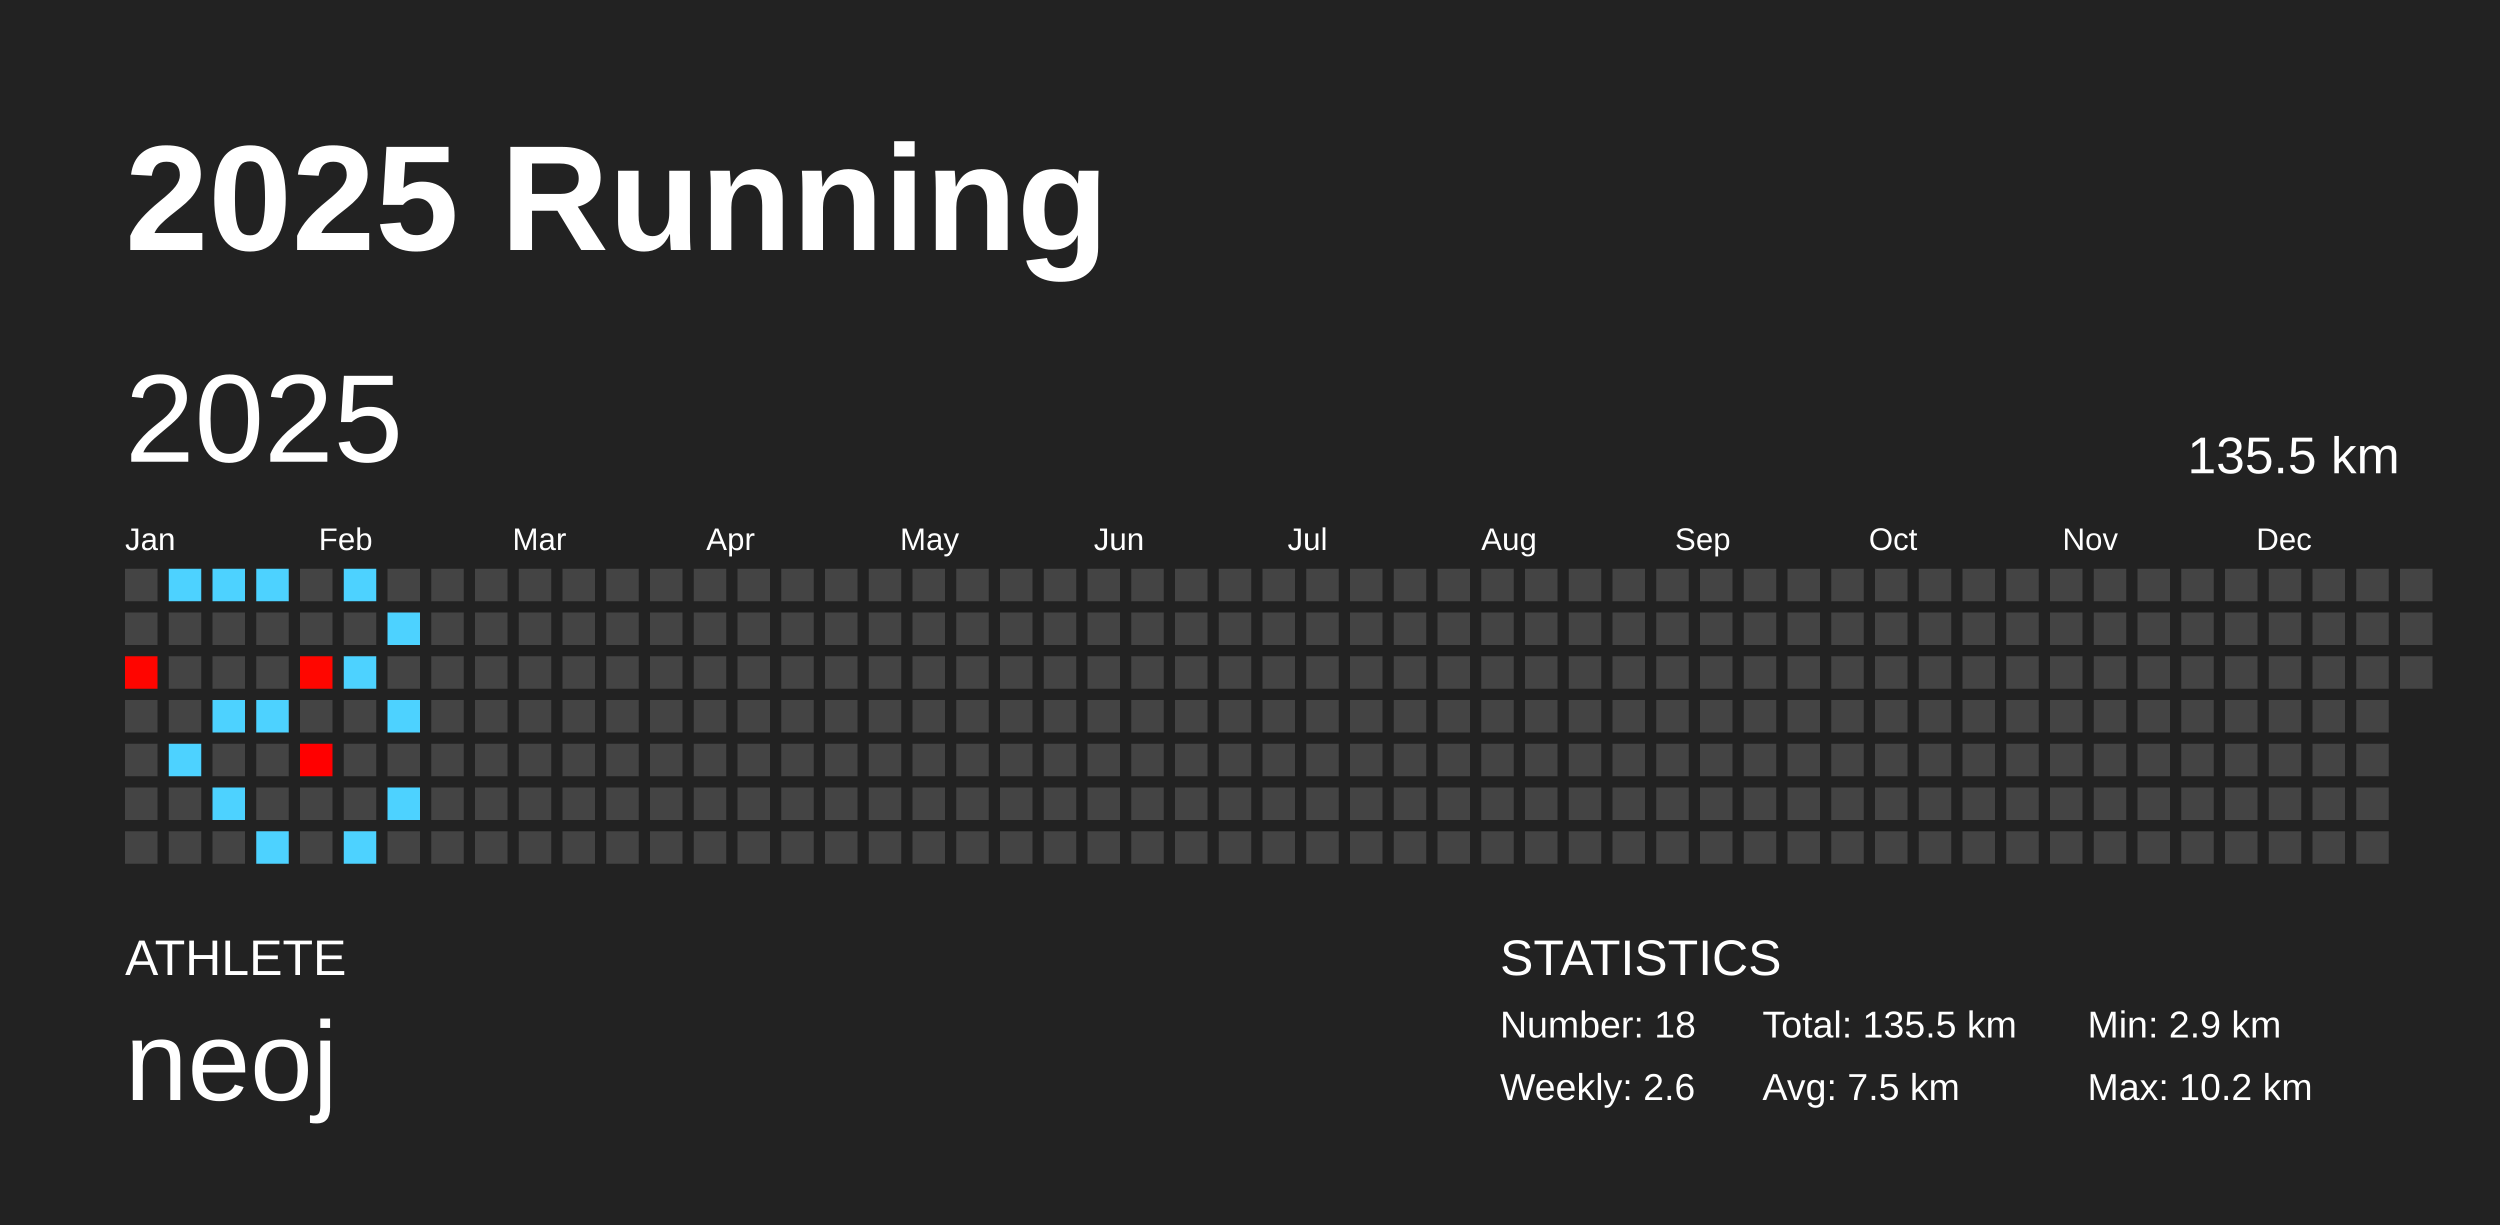
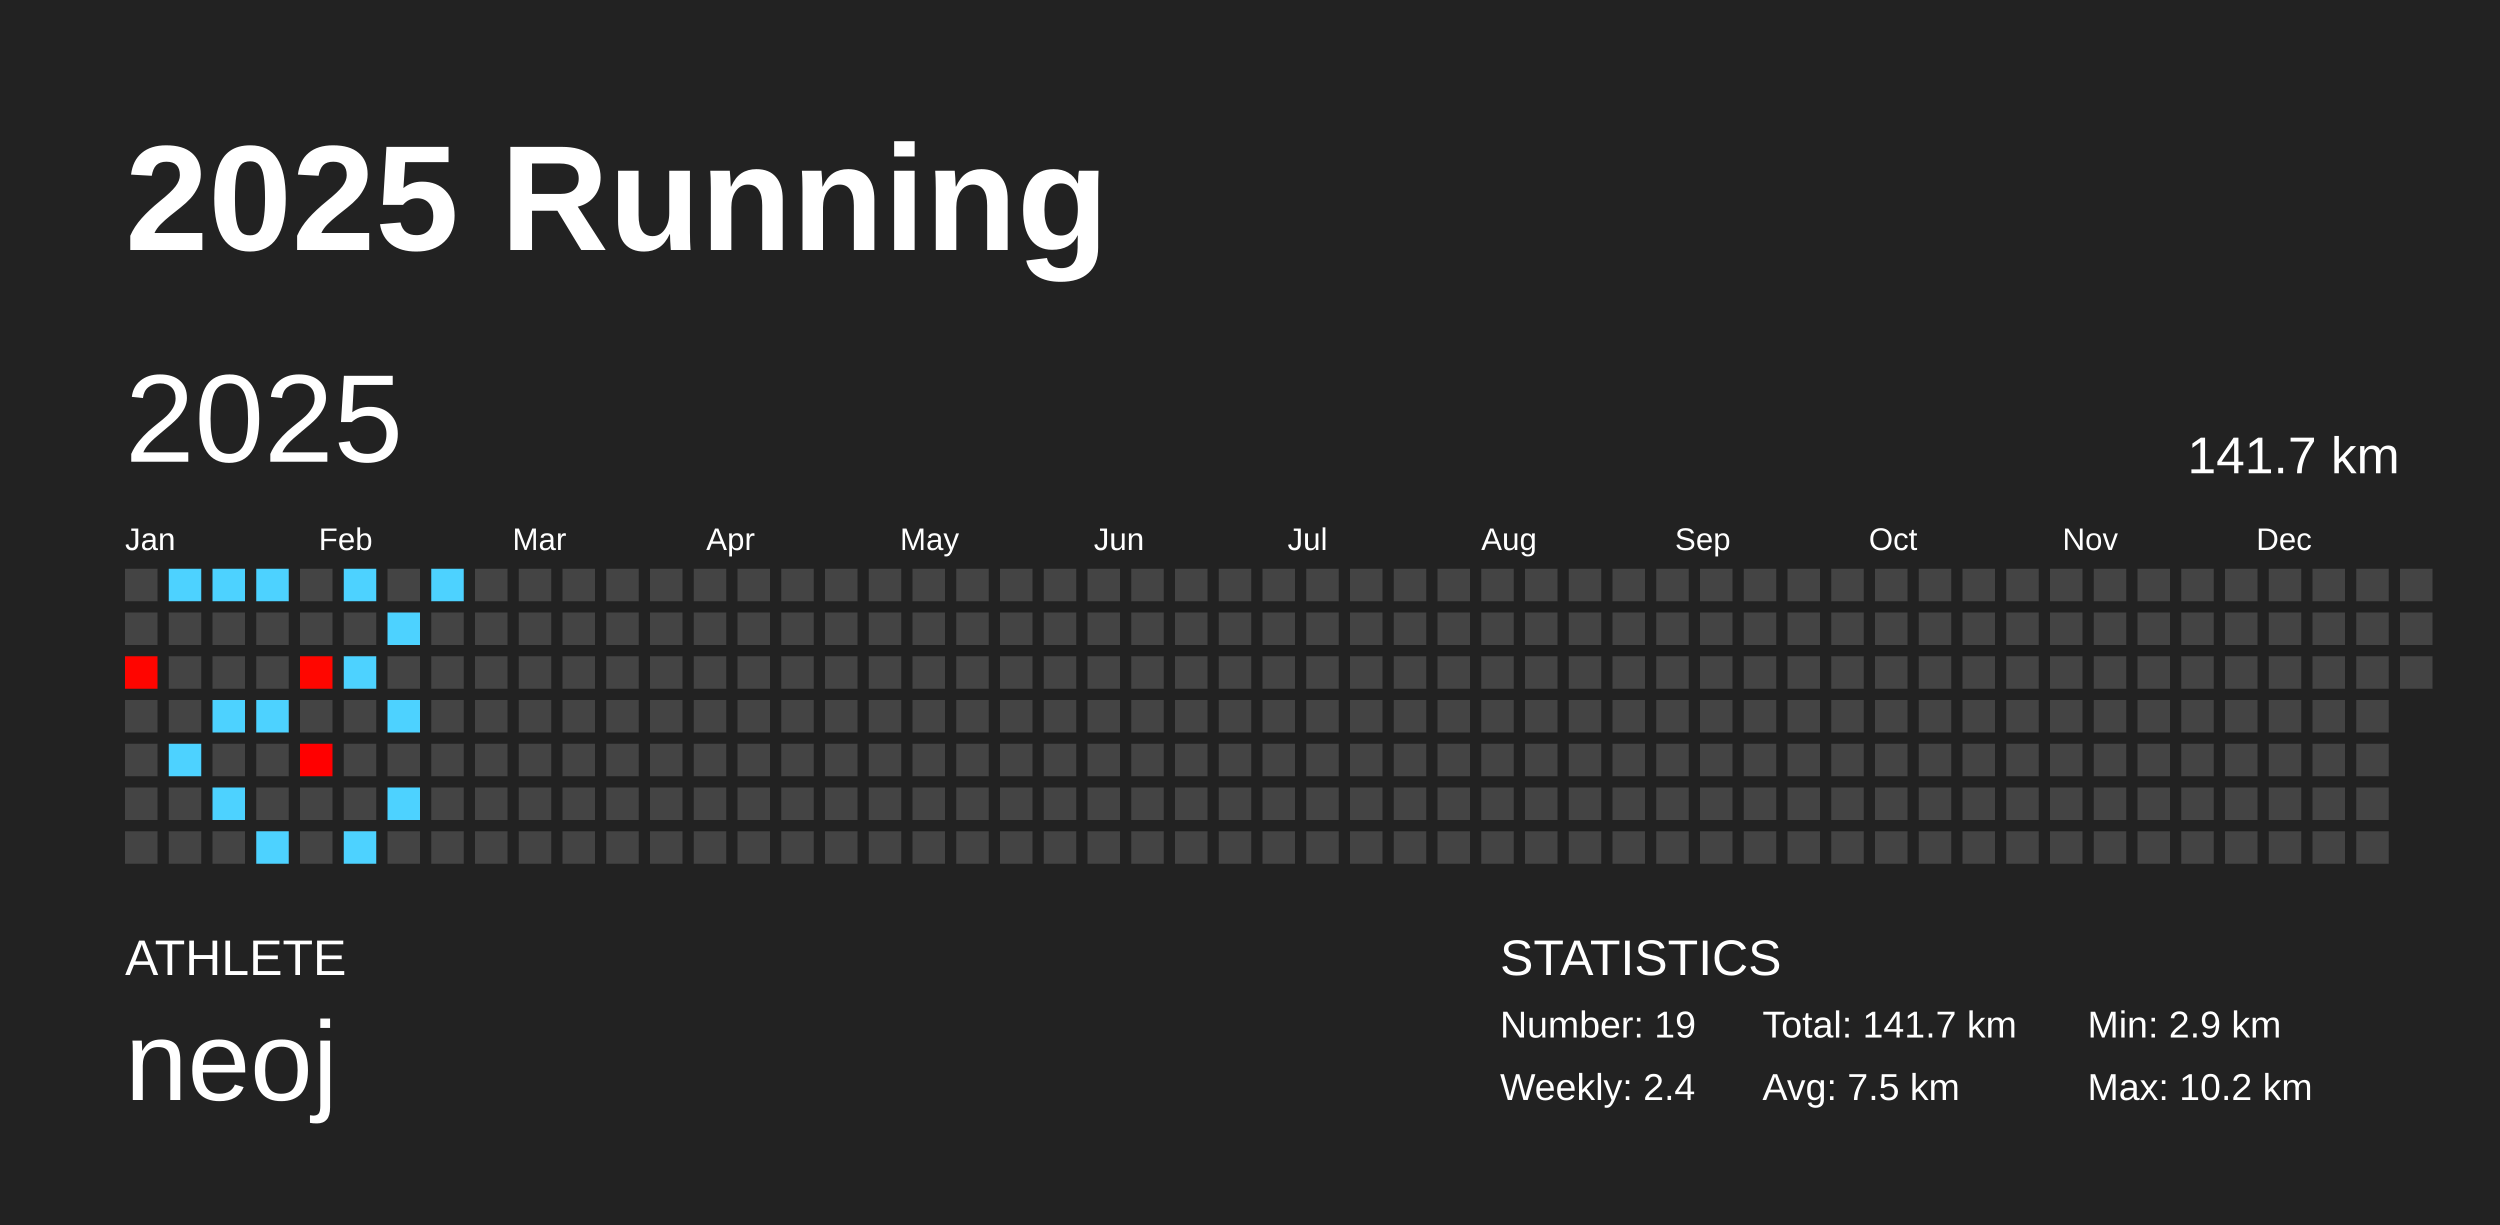
<svg xmlns="http://www.w3.org/2000/svg" baseProfile="full" height="98mm" version="1.1" viewBox="0,0,200,98" width="200mm">
  <defs />
  <rect fill="#222222" height="98" width="200" x="0" y="0" />
  <text fill="#FFFFFF" style="font-size:12px; font-family:Arial; font-weight:bold;" x="10" y="20">2025 Running</text>
  <text fill="#FFFFFF" style="font-size:4px; font-family:Arial" x="10" y="78">ATHLETE</text>
  <text fill="#FFFFFF" style="font-size:9px; font-family:Arial" x="10" y="88">neoj</text>
  <text fill="#FFFFFF" style="font-size:4px; font-family:Arial" x="120" y="78">STATISTICS</text>
-   <text fill="#FFFFFF" style="font-size:3px; font-family:Arial" x="120" y="83">Number: 18</text>
-   <text fill="#FFFFFF" style="font-size:3px; font-family:Arial" x="120" y="88">Weekly: 2.6</text>
-   <text fill="#FFFFFF" style="font-size:3px; font-family:Arial" x="141" y="83">Total: 135.5 km</text>
+   <text fill="#FFFFFF" style="font-size:3px; font-family:Arial" x="120" y="83">Number: 19</text>
+   <text fill="#FFFFFF" style="font-size:3px; font-family:Arial" x="120" y="88">Weekly: 2.4</text>
+   <text fill="#FFFFFF" style="font-size:3px; font-family:Arial" x="141" y="83">Total: 141.7 km</text>
  <text fill="#FFFFFF" style="font-size:3px; font-family:Arial" x="141" y="88">Avg: 7.5 km</text>
  <text fill="#FFFFFF" style="font-size:3px; font-family:Arial" x="167" y="83">Min: 2.9 km</text>
  <text fill="#FFFFFF" style="font-size:3px; font-family:Arial" x="167" y="88">Max: 10.2 km</text>
  <text dominant-baseline="hanging" fill="#FFFFFF" style="font-size:10.0px; font-family:Arial;" x="10" y="30">2025</text>
-   <text dominant-baseline="hanging" fill="#FFFFFF" style="font-size:4.125px; font-family:Arial;" x="175" y="35">135.5 km</text>
+   <text dominant-baseline="hanging" fill="#FFFFFF" style="font-size:4.125px; font-family:Arial;" x="175" y="35">141.7 km</text>
  <text fill="#FFFFFF" style="font-size:2.5px; font-family:Arial" x="10.0" y="44">Jan</text>
  <text fill="#FFFFFF" style="font-size:2.5px; font-family:Arial" x="25.5" y="44">Feb</text>
  <text fill="#FFFFFF" style="font-size:2.5px; font-family:Arial" x="41.0" y="44">Mar</text>
  <text fill="#FFFFFF" style="font-size:2.5px; font-family:Arial" x="56.5" y="44">Apr</text>
  <text fill="#FFFFFF" style="font-size:2.5px; font-family:Arial" x="72.0" y="44">May</text>
  <text fill="#FFFFFF" style="font-size:2.5px; font-family:Arial" x="87.5" y="44">Jun</text>
  <text fill="#FFFFFF" style="font-size:2.5px; font-family:Arial" x="103.0" y="44">Jul</text>
  <text fill="#FFFFFF" style="font-size:2.5px; font-family:Arial" x="118.5" y="44">Aug</text>
  <text fill="#FFFFFF" style="font-size:2.5px; font-family:Arial" x="134.0" y="44">Sep</text>
  <text fill="#FFFFFF" style="font-size:2.5px; font-family:Arial" x="149.5" y="44">Oct</text>
  <text fill="#FFFFFF" style="font-size:2.5px; font-family:Arial" x="165.0" y="44">Nov</text>
  <text fill="#FFFFFF" style="font-size:2.5px; font-family:Arial" x="180.5" y="44">Dec</text>
  <rect fill="#444444" height="2.6" width="2.6" x="10.0" y="45.5" />
  <rect fill="#444444" height="2.6" width="2.6" x="10.0" y="49.0" />
  <rect fill="#ff0500" height="2.6" width="2.6" x="10.0" y="52.5" />
  <rect fill="#444444" height="2.6" width="2.6" x="10.0" y="56.0" />
  <rect fill="#444444" height="2.6" width="2.6" x="10.0" y="59.5" />
  <rect fill="#444444" height="2.6" width="2.6" x="10.0" y="63.0" />
  <rect fill="#444444" height="2.6" width="2.6" x="10.0" y="66.5" />
  <rect fill="#4dd2ff" height="2.6" width="2.6" x="13.5" y="45.5" />
  <rect fill="#444444" height="2.6" width="2.6" x="13.5" y="49.0" />
  <rect fill="#444444" height="2.6" width="2.6" x="13.5" y="52.5" />
  <rect fill="#444444" height="2.6" width="2.6" x="13.5" y="56.0" />
  <rect fill="#4dd2ff" height="2.6" width="2.6" x="13.5" y="59.5" />
  <rect fill="#444444" height="2.6" width="2.6" x="13.5" y="63.0" />
  <rect fill="#444444" height="2.6" width="2.6" x="13.5" y="66.5" />
  <rect fill="#4dd2ff" height="2.6" width="2.6" x="17.0" y="45.5" />
  <rect fill="#444444" height="2.6" width="2.6" x="17.0" y="49.0" />
  <rect fill="#444444" height="2.6" width="2.6" x="17.0" y="52.5" />
  <rect fill="#4dd2ff" height="2.6" width="2.6" x="17.0" y="56.0" />
  <rect fill="#444444" height="2.6" width="2.6" x="17.0" y="59.5" />
  <rect fill="#4dd2ff" height="2.6" width="2.6" x="17.0" y="63.0" />
  <rect fill="#444444" height="2.6" width="2.6" x="17.0" y="66.5" />
  <rect fill="#4dd2ff" height="2.6" width="2.6" x="20.5" y="45.5" />
  <rect fill="#444444" height="2.6" width="2.6" x="20.5" y="49.0" />
  <rect fill="#444444" height="2.6" width="2.6" x="20.5" y="52.5" />
  <rect fill="#4dd2ff" height="2.6" width="2.6" x="20.5" y="56.0" />
  <rect fill="#444444" height="2.6" width="2.6" x="20.5" y="59.5" />
  <rect fill="#444444" height="2.6" width="2.6" x="20.5" y="63.0" />
  <rect fill="#4dd2ff" height="2.6" width="2.6" x="20.5" y="66.5" />
  <rect fill="#444444" height="2.6" width="2.6" x="24.0" y="45.5" />
  <rect fill="#444444" height="2.6" width="2.6" x="24.0" y="49.0" />
  <rect fill="#ff0600" height="2.6" width="2.6" x="24.0" y="52.5" />
  <rect fill="#444444" height="2.6" width="2.6" x="24.0" y="56.0" />
  <rect fill="#ff0000" height="2.6" width="2.6" x="24.0" y="59.5" />
  <rect fill="#444444" height="2.6" width="2.6" x="24.0" y="63.0" />
  <rect fill="#444444" height="2.6" width="2.6" x="24.0" y="66.5" />
  <rect fill="#4dd2ff" height="2.6" width="2.6" x="27.5" y="45.5" />
  <rect fill="#444444" height="2.6" width="2.6" x="27.5" y="49.0" />
  <rect fill="#4dd2ff" height="2.6" width="2.6" x="27.5" y="52.5" />
  <rect fill="#444444" height="2.6" width="2.6" x="27.5" y="56.0" />
  <rect fill="#444444" height="2.6" width="2.6" x="27.5" y="59.5" />
  <rect fill="#444444" height="2.6" width="2.6" x="27.5" y="63.0" />
  <rect fill="#4dd2ff" height="2.6" width="2.6" x="27.5" y="66.5" />
  <rect fill="#444444" height="2.6" width="2.6" x="31.0" y="45.5" />
  <rect fill="#4dd2ff" height="2.6" width="2.6" x="31.0" y="49.0" />
  <rect fill="#444444" height="2.6" width="2.6" x="31.0" y="52.5" />
  <rect fill="#4dd2ff" height="2.6" width="2.6" x="31.0" y="56.0" />
  <rect fill="#444444" height="2.6" width="2.6" x="31.0" y="59.5" />
  <rect fill="#4dd2ff" height="2.6" width="2.6" x="31.0" y="63.0" />
  <rect fill="#444444" height="2.6" width="2.6" x="31.0" y="66.5" />
-   <rect fill="#444444" height="2.6" width="2.6" x="34.5" y="45.5" />
+   <rect fill="#4dd2ff" height="2.6" width="2.6" x="34.5" y="45.5" />
  <rect fill="#444444" height="2.6" width="2.6" x="34.5" y="49.0" />
  <rect fill="#444444" height="2.6" width="2.6" x="34.5" y="52.5" />
  <rect fill="#444444" height="2.6" width="2.6" x="34.5" y="56.0" />
  <rect fill="#444444" height="2.6" width="2.6" x="34.5" y="59.5" />
  <rect fill="#444444" height="2.6" width="2.6" x="34.5" y="63.0" />
  <rect fill="#444444" height="2.6" width="2.6" x="34.5" y="66.5" />
  <rect fill="#444444" height="2.6" width="2.6" x="38.0" y="45.5" />
  <rect fill="#444444" height="2.6" width="2.6" x="38.0" y="49.0" />
  <rect fill="#444444" height="2.6" width="2.6" x="38.0" y="52.5" />
  <rect fill="#444444" height="2.6" width="2.6" x="38.0" y="56.0" />
  <rect fill="#444444" height="2.6" width="2.6" x="38.0" y="59.5" />
  <rect fill="#444444" height="2.6" width="2.6" x="38.0" y="63.0" />
  <rect fill="#444444" height="2.6" width="2.6" x="38.0" y="66.5" />
  <rect fill="#444444" height="2.6" width="2.6" x="41.5" y="45.5" />
  <rect fill="#444444" height="2.6" width="2.6" x="41.5" y="49.0" />
  <rect fill="#444444" height="2.6" width="2.6" x="41.5" y="52.5" />
  <rect fill="#444444" height="2.6" width="2.6" x="41.5" y="56.0" />
  <rect fill="#444444" height="2.6" width="2.6" x="41.5" y="59.5" />
  <rect fill="#444444" height="2.6" width="2.6" x="41.5" y="63.0" />
  <rect fill="#444444" height="2.6" width="2.6" x="41.5" y="66.5" />
  <rect fill="#444444" height="2.6" width="2.6" x="45.0" y="45.5" />
  <rect fill="#444444" height="2.6" width="2.6" x="45.0" y="49.0" />
  <rect fill="#444444" height="2.6" width="2.6" x="45.0" y="52.5" />
  <rect fill="#444444" height="2.6" width="2.6" x="45.0" y="56.0" />
  <rect fill="#444444" height="2.6" width="2.6" x="45.0" y="59.5" />
  <rect fill="#444444" height="2.6" width="2.6" x="45.0" y="63.0" />
  <rect fill="#444444" height="2.6" width="2.6" x="45.0" y="66.5" />
  <rect fill="#444444" height="2.6" width="2.6" x="48.5" y="45.5" />
  <rect fill="#444444" height="2.6" width="2.6" x="48.5" y="49.0" />
  <rect fill="#444444" height="2.6" width="2.6" x="48.5" y="52.5" />
  <rect fill="#444444" height="2.6" width="2.6" x="48.5" y="56.0" />
  <rect fill="#444444" height="2.6" width="2.6" x="48.5" y="59.5" />
  <rect fill="#444444" height="2.6" width="2.6" x="48.5" y="63.0" />
  <rect fill="#444444" height="2.6" width="2.6" x="48.5" y="66.5" />
  <rect fill="#444444" height="2.6" width="2.6" x="52.0" y="45.5" />
  <rect fill="#444444" height="2.6" width="2.6" x="52.0" y="49.0" />
  <rect fill="#444444" height="2.6" width="2.6" x="52.0" y="52.5" />
  <rect fill="#444444" height="2.6" width="2.6" x="52.0" y="56.0" />
  <rect fill="#444444" height="2.6" width="2.6" x="52.0" y="59.5" />
  <rect fill="#444444" height="2.6" width="2.6" x="52.0" y="63.0" />
  <rect fill="#444444" height="2.6" width="2.6" x="52.0" y="66.5" />
  <rect fill="#444444" height="2.6" width="2.6" x="55.5" y="45.5" />
  <rect fill="#444444" height="2.6" width="2.6" x="55.5" y="49.0" />
  <rect fill="#444444" height="2.6" width="2.6" x="55.5" y="52.5" />
  <rect fill="#444444" height="2.6" width="2.6" x="55.5" y="56.0" />
  <rect fill="#444444" height="2.6" width="2.6" x="55.5" y="59.5" />
  <rect fill="#444444" height="2.6" width="2.6" x="55.5" y="63.0" />
  <rect fill="#444444" height="2.6" width="2.6" x="55.5" y="66.5" />
  <rect fill="#444444" height="2.6" width="2.6" x="59.0" y="45.5" />
  <rect fill="#444444" height="2.6" width="2.6" x="59.0" y="49.0" />
  <rect fill="#444444" height="2.6" width="2.6" x="59.0" y="52.5" />
  <rect fill="#444444" height="2.6" width="2.6" x="59.0" y="56.0" />
  <rect fill="#444444" height="2.6" width="2.6" x="59.0" y="59.5" />
  <rect fill="#444444" height="2.6" width="2.6" x="59.0" y="63.0" />
  <rect fill="#444444" height="2.6" width="2.6" x="59.0" y="66.5" />
  <rect fill="#444444" height="2.6" width="2.6" x="62.5" y="45.5" />
  <rect fill="#444444" height="2.6" width="2.6" x="62.5" y="49.0" />
  <rect fill="#444444" height="2.6" width="2.6" x="62.5" y="52.5" />
  <rect fill="#444444" height="2.6" width="2.6" x="62.5" y="56.0" />
  <rect fill="#444444" height="2.6" width="2.6" x="62.5" y="59.5" />
  <rect fill="#444444" height="2.6" width="2.6" x="62.5" y="63.0" />
  <rect fill="#444444" height="2.6" width="2.6" x="62.5" y="66.5" />
  <rect fill="#444444" height="2.6" width="2.6" x="66.0" y="45.5" />
  <rect fill="#444444" height="2.6" width="2.6" x="66.0" y="49.0" />
  <rect fill="#444444" height="2.6" width="2.6" x="66.0" y="52.5" />
  <rect fill="#444444" height="2.6" width="2.6" x="66.0" y="56.0" />
  <rect fill="#444444" height="2.6" width="2.6" x="66.0" y="59.5" />
  <rect fill="#444444" height="2.6" width="2.6" x="66.0" y="63.0" />
  <rect fill="#444444" height="2.6" width="2.6" x="66.0" y="66.5" />
  <rect fill="#444444" height="2.6" width="2.6" x="69.5" y="45.5" />
  <rect fill="#444444" height="2.6" width="2.6" x="69.5" y="49.0" />
  <rect fill="#444444" height="2.6" width="2.6" x="69.5" y="52.5" />
  <rect fill="#444444" height="2.6" width="2.6" x="69.5" y="56.0" />
  <rect fill="#444444" height="2.6" width="2.6" x="69.5" y="59.5" />
  <rect fill="#444444" height="2.6" width="2.6" x="69.5" y="63.0" />
  <rect fill="#444444" height="2.6" width="2.6" x="69.5" y="66.5" />
  <rect fill="#444444" height="2.6" width="2.6" x="73.0" y="45.5" />
  <rect fill="#444444" height="2.6" width="2.6" x="73.0" y="49.0" />
  <rect fill="#444444" height="2.6" width="2.6" x="73.0" y="52.5" />
  <rect fill="#444444" height="2.6" width="2.6" x="73.0" y="56.0" />
  <rect fill="#444444" height="2.6" width="2.6" x="73.0" y="59.5" />
  <rect fill="#444444" height="2.6" width="2.6" x="73.0" y="63.0" />
  <rect fill="#444444" height="2.6" width="2.6" x="73.0" y="66.5" />
  <rect fill="#444444" height="2.6" width="2.6" x="76.5" y="45.5" />
  <rect fill="#444444" height="2.6" width="2.6" x="76.5" y="49.0" />
  <rect fill="#444444" height="2.6" width="2.6" x="76.5" y="52.5" />
  <rect fill="#444444" height="2.6" width="2.6" x="76.5" y="56.0" />
  <rect fill="#444444" height="2.6" width="2.6" x="76.5" y="59.5" />
  <rect fill="#444444" height="2.6" width="2.6" x="76.5" y="63.0" />
  <rect fill="#444444" height="2.6" width="2.6" x="76.5" y="66.5" />
  <rect fill="#444444" height="2.6" width="2.6" x="80.0" y="45.5" />
  <rect fill="#444444" height="2.6" width="2.6" x="80.0" y="49.0" />
  <rect fill="#444444" height="2.6" width="2.6" x="80.0" y="52.5" />
  <rect fill="#444444" height="2.6" width="2.6" x="80.0" y="56.0" />
  <rect fill="#444444" height="2.6" width="2.6" x="80.0" y="59.5" />
  <rect fill="#444444" height="2.6" width="2.6" x="80.0" y="63.0" />
  <rect fill="#444444" height="2.6" width="2.6" x="80.0" y="66.5" />
  <rect fill="#444444" height="2.6" width="2.6" x="83.5" y="45.5" />
  <rect fill="#444444" height="2.6" width="2.6" x="83.5" y="49.0" />
  <rect fill="#444444" height="2.6" width="2.6" x="83.5" y="52.5" />
  <rect fill="#444444" height="2.6" width="2.6" x="83.5" y="56.0" />
  <rect fill="#444444" height="2.6" width="2.6" x="83.5" y="59.5" />
  <rect fill="#444444" height="2.6" width="2.6" x="83.5" y="63.0" />
  <rect fill="#444444" height="2.6" width="2.6" x="83.5" y="66.5" />
  <rect fill="#444444" height="2.6" width="2.6" x="87.0" y="45.5" />
  <rect fill="#444444" height="2.6" width="2.6" x="87.0" y="49.0" />
  <rect fill="#444444" height="2.6" width="2.6" x="87.0" y="52.5" />
  <rect fill="#444444" height="2.6" width="2.6" x="87.0" y="56.0" />
  <rect fill="#444444" height="2.6" width="2.6" x="87.0" y="59.5" />
  <rect fill="#444444" height="2.6" width="2.6" x="87.0" y="63.0" />
  <rect fill="#444444" height="2.6" width="2.6" x="87.0" y="66.5" />
  <rect fill="#444444" height="2.6" width="2.6" x="90.5" y="45.5" />
  <rect fill="#444444" height="2.6" width="2.6" x="90.5" y="49.0" />
  <rect fill="#444444" height="2.6" width="2.6" x="90.5" y="52.5" />
  <rect fill="#444444" height="2.6" width="2.6" x="90.5" y="56.0" />
  <rect fill="#444444" height="2.6" width="2.6" x="90.5" y="59.5" />
  <rect fill="#444444" height="2.6" width="2.6" x="90.5" y="63.0" />
  <rect fill="#444444" height="2.6" width="2.6" x="90.5" y="66.5" />
  <rect fill="#444444" height="2.6" width="2.6" x="94.0" y="45.5" />
  <rect fill="#444444" height="2.6" width="2.6" x="94.0" y="49.0" />
  <rect fill="#444444" height="2.6" width="2.6" x="94.0" y="52.5" />
  <rect fill="#444444" height="2.6" width="2.6" x="94.0" y="56.0" />
  <rect fill="#444444" height="2.6" width="2.6" x="94.0" y="59.5" />
  <rect fill="#444444" height="2.6" width="2.6" x="94.0" y="63.0" />
  <rect fill="#444444" height="2.6" width="2.6" x="94.0" y="66.5" />
  <rect fill="#444444" height="2.6" width="2.6" x="97.5" y="45.5" />
  <rect fill="#444444" height="2.6" width="2.6" x="97.5" y="49.0" />
  <rect fill="#444444" height="2.6" width="2.6" x="97.5" y="52.5" />
  <rect fill="#444444" height="2.6" width="2.6" x="97.5" y="56.0" />
  <rect fill="#444444" height="2.6" width="2.6" x="97.5" y="59.5" />
  <rect fill="#444444" height="2.6" width="2.6" x="97.5" y="63.0" />
  <rect fill="#444444" height="2.6" width="2.6" x="97.5" y="66.5" />
  <rect fill="#444444" height="2.6" width="2.6" x="101.0" y="45.5" />
  <rect fill="#444444" height="2.6" width="2.6" x="101.0" y="49.0" />
  <rect fill="#444444" height="2.6" width="2.6" x="101.0" y="52.5" />
  <rect fill="#444444" height="2.6" width="2.6" x="101.0" y="56.0" />
  <rect fill="#444444" height="2.6" width="2.6" x="101.0" y="59.5" />
  <rect fill="#444444" height="2.6" width="2.6" x="101.0" y="63.0" />
  <rect fill="#444444" height="2.6" width="2.6" x="101.0" y="66.5" />
  <rect fill="#444444" height="2.6" width="2.6" x="104.5" y="45.5" />
  <rect fill="#444444" height="2.6" width="2.6" x="104.5" y="49.0" />
  <rect fill="#444444" height="2.6" width="2.6" x="104.5" y="52.5" />
  <rect fill="#444444" height="2.6" width="2.6" x="104.5" y="56.0" />
  <rect fill="#444444" height="2.6" width="2.6" x="104.5" y="59.5" />
  <rect fill="#444444" height="2.6" width="2.6" x="104.5" y="63.0" />
  <rect fill="#444444" height="2.6" width="2.6" x="104.5" y="66.5" />
  <rect fill="#444444" height="2.6" width="2.6" x="108.0" y="45.5" />
  <rect fill="#444444" height="2.6" width="2.6" x="108.0" y="49.0" />
  <rect fill="#444444" height="2.6" width="2.6" x="108.0" y="52.5" />
  <rect fill="#444444" height="2.6" width="2.6" x="108.0" y="56.0" />
  <rect fill="#444444" height="2.6" width="2.6" x="108.0" y="59.5" />
  <rect fill="#444444" height="2.6" width="2.6" x="108.0" y="63.0" />
  <rect fill="#444444" height="2.6" width="2.6" x="108.0" y="66.5" />
  <rect fill="#444444" height="2.6" width="2.6" x="111.5" y="45.5" />
  <rect fill="#444444" height="2.6" width="2.6" x="111.5" y="49.0" />
  <rect fill="#444444" height="2.6" width="2.6" x="111.5" y="52.5" />
  <rect fill="#444444" height="2.6" width="2.6" x="111.5" y="56.0" />
  <rect fill="#444444" height="2.6" width="2.6" x="111.5" y="59.5" />
  <rect fill="#444444" height="2.6" width="2.6" x="111.5" y="63.0" />
  <rect fill="#444444" height="2.6" width="2.6" x="111.5" y="66.5" />
  <rect fill="#444444" height="2.6" width="2.6" x="115.0" y="45.5" />
  <rect fill="#444444" height="2.6" width="2.6" x="115.0" y="49.0" />
  <rect fill="#444444" height="2.6" width="2.6" x="115.0" y="52.5" />
  <rect fill="#444444" height="2.6" width="2.6" x="115.0" y="56.0" />
  <rect fill="#444444" height="2.6" width="2.6" x="115.0" y="59.5" />
  <rect fill="#444444" height="2.6" width="2.6" x="115.0" y="63.0" />
  <rect fill="#444444" height="2.6" width="2.6" x="115.0" y="66.5" />
  <rect fill="#444444" height="2.6" width="2.6" x="118.5" y="45.5" />
  <rect fill="#444444" height="2.6" width="2.6" x="118.5" y="49.0" />
  <rect fill="#444444" height="2.6" width="2.6" x="118.5" y="52.5" />
  <rect fill="#444444" height="2.6" width="2.6" x="118.5" y="56.0" />
  <rect fill="#444444" height="2.6" width="2.6" x="118.5" y="59.5" />
  <rect fill="#444444" height="2.6" width="2.6" x="118.5" y="63.0" />
  <rect fill="#444444" height="2.6" width="2.6" x="118.5" y="66.5" />
  <rect fill="#444444" height="2.6" width="2.6" x="122.0" y="45.5" />
  <rect fill="#444444" height="2.6" width="2.6" x="122.0" y="49.0" />
  <rect fill="#444444" height="2.6" width="2.6" x="122.0" y="52.5" />
  <rect fill="#444444" height="2.6" width="2.6" x="122.0" y="56.0" />
  <rect fill="#444444" height="2.6" width="2.6" x="122.0" y="59.5" />
  <rect fill="#444444" height="2.6" width="2.6" x="122.0" y="63.0" />
  <rect fill="#444444" height="2.6" width="2.6" x="122.0" y="66.5" />
  <rect fill="#444444" height="2.6" width="2.6" x="125.5" y="45.5" />
  <rect fill="#444444" height="2.6" width="2.6" x="125.5" y="49.0" />
  <rect fill="#444444" height="2.6" width="2.6" x="125.5" y="52.5" />
  <rect fill="#444444" height="2.6" width="2.6" x="125.5" y="56.0" />
  <rect fill="#444444" height="2.6" width="2.6" x="125.5" y="59.5" />
  <rect fill="#444444" height="2.6" width="2.6" x="125.5" y="63.0" />
  <rect fill="#444444" height="2.6" width="2.6" x="125.5" y="66.5" />
  <rect fill="#444444" height="2.6" width="2.6" x="129.0" y="45.5" />
  <rect fill="#444444" height="2.6" width="2.6" x="129.0" y="49.0" />
  <rect fill="#444444" height="2.6" width="2.6" x="129.0" y="52.5" />
  <rect fill="#444444" height="2.6" width="2.6" x="129.0" y="56.0" />
  <rect fill="#444444" height="2.6" width="2.6" x="129.0" y="59.5" />
  <rect fill="#444444" height="2.6" width="2.6" x="129.0" y="63.0" />
  <rect fill="#444444" height="2.6" width="2.6" x="129.0" y="66.5" />
  <rect fill="#444444" height="2.6" width="2.6" x="132.5" y="45.5" />
  <rect fill="#444444" height="2.6" width="2.6" x="132.5" y="49.0" />
  <rect fill="#444444" height="2.6" width="2.6" x="132.5" y="52.5" />
  <rect fill="#444444" height="2.6" width="2.6" x="132.5" y="56.0" />
  <rect fill="#444444" height="2.6" width="2.6" x="132.5" y="59.5" />
  <rect fill="#444444" height="2.6" width="2.6" x="132.5" y="63.0" />
  <rect fill="#444444" height="2.6" width="2.6" x="132.5" y="66.5" />
  <rect fill="#444444" height="2.6" width="2.6" x="136.0" y="45.5" />
  <rect fill="#444444" height="2.6" width="2.6" x="136.0" y="49.0" />
  <rect fill="#444444" height="2.6" width="2.6" x="136.0" y="52.5" />
  <rect fill="#444444" height="2.6" width="2.6" x="136.0" y="56.0" />
  <rect fill="#444444" height="2.6" width="2.6" x="136.0" y="59.5" />
  <rect fill="#444444" height="2.6" width="2.6" x="136.0" y="63.0" />
  <rect fill="#444444" height="2.6" width="2.6" x="136.0" y="66.5" />
  <rect fill="#444444" height="2.6" width="2.6" x="139.5" y="45.5" />
  <rect fill="#444444" height="2.6" width="2.6" x="139.5" y="49.0" />
  <rect fill="#444444" height="2.6" width="2.6" x="139.5" y="52.5" />
  <rect fill="#444444" height="2.6" width="2.6" x="139.5" y="56.0" />
  <rect fill="#444444" height="2.6" width="2.6" x="139.5" y="59.5" />
  <rect fill="#444444" height="2.6" width="2.6" x="139.5" y="63.0" />
  <rect fill="#444444" height="2.6" width="2.6" x="139.5" y="66.5" />
  <rect fill="#444444" height="2.6" width="2.6" x="143.0" y="45.5" />
  <rect fill="#444444" height="2.6" width="2.6" x="143.0" y="49.0" />
  <rect fill="#444444" height="2.6" width="2.6" x="143.0" y="52.5" />
  <rect fill="#444444" height="2.6" width="2.6" x="143.0" y="56.0" />
  <rect fill="#444444" height="2.6" width="2.6" x="143.0" y="59.5" />
  <rect fill="#444444" height="2.6" width="2.6" x="143.0" y="63.0" />
  <rect fill="#444444" height="2.6" width="2.6" x="143.0" y="66.5" />
  <rect fill="#444444" height="2.6" width="2.6" x="146.5" y="45.5" />
  <rect fill="#444444" height="2.6" width="2.6" x="146.5" y="49.0" />
  <rect fill="#444444" height="2.6" width="2.6" x="146.5" y="52.5" />
  <rect fill="#444444" height="2.6" width="2.6" x="146.5" y="56.0" />
  <rect fill="#444444" height="2.6" width="2.6" x="146.5" y="59.5" />
  <rect fill="#444444" height="2.6" width="2.6" x="146.5" y="63.0" />
  <rect fill="#444444" height="2.6" width="2.6" x="146.5" y="66.5" />
  <rect fill="#444444" height="2.6" width="2.6" x="150.0" y="45.5" />
  <rect fill="#444444" height="2.6" width="2.6" x="150.0" y="49.0" />
  <rect fill="#444444" height="2.6" width="2.6" x="150.0" y="52.5" />
  <rect fill="#444444" height="2.6" width="2.6" x="150.0" y="56.0" />
  <rect fill="#444444" height="2.6" width="2.6" x="150.0" y="59.5" />
  <rect fill="#444444" height="2.6" width="2.6" x="150.0" y="63.0" />
  <rect fill="#444444" height="2.6" width="2.6" x="150.0" y="66.5" />
  <rect fill="#444444" height="2.6" width="2.6" x="153.5" y="45.5" />
  <rect fill="#444444" height="2.6" width="2.6" x="153.5" y="49.0" />
  <rect fill="#444444" height="2.6" width="2.6" x="153.5" y="52.5" />
  <rect fill="#444444" height="2.6" width="2.6" x="153.5" y="56.0" />
  <rect fill="#444444" height="2.6" width="2.6" x="153.5" y="59.5" />
  <rect fill="#444444" height="2.6" width="2.6" x="153.5" y="63.0" />
  <rect fill="#444444" height="2.6" width="2.6" x="153.5" y="66.5" />
  <rect fill="#444444" height="2.6" width="2.6" x="157.0" y="45.5" />
  <rect fill="#444444" height="2.6" width="2.6" x="157.0" y="49.0" />
  <rect fill="#444444" height="2.6" width="2.6" x="157.0" y="52.5" />
  <rect fill="#444444" height="2.6" width="2.6" x="157.0" y="56.0" />
  <rect fill="#444444" height="2.6" width="2.6" x="157.0" y="59.5" />
  <rect fill="#444444" height="2.6" width="2.6" x="157.0" y="63.0" />
  <rect fill="#444444" height="2.6" width="2.6" x="157.0" y="66.5" />
  <rect fill="#444444" height="2.6" width="2.6" x="160.5" y="45.5" />
  <rect fill="#444444" height="2.6" width="2.6" x="160.5" y="49.0" />
  <rect fill="#444444" height="2.6" width="2.6" x="160.5" y="52.5" />
  <rect fill="#444444" height="2.6" width="2.6" x="160.5" y="56.0" />
  <rect fill="#444444" height="2.6" width="2.6" x="160.5" y="59.5" />
  <rect fill="#444444" height="2.6" width="2.6" x="160.5" y="63.0" />
  <rect fill="#444444" height="2.6" width="2.6" x="160.5" y="66.5" />
  <rect fill="#444444" height="2.6" width="2.6" x="164.0" y="45.5" />
  <rect fill="#444444" height="2.6" width="2.6" x="164.0" y="49.0" />
  <rect fill="#444444" height="2.6" width="2.6" x="164.0" y="52.5" />
  <rect fill="#444444" height="2.6" width="2.6" x="164.0" y="56.0" />
  <rect fill="#444444" height="2.6" width="2.6" x="164.0" y="59.5" />
  <rect fill="#444444" height="2.6" width="2.6" x="164.0" y="63.0" />
  <rect fill="#444444" height="2.6" width="2.6" x="164.0" y="66.5" />
  <rect fill="#444444" height="2.6" width="2.6" x="167.5" y="45.5" />
  <rect fill="#444444" height="2.6" width="2.6" x="167.5" y="49.0" />
  <rect fill="#444444" height="2.6" width="2.6" x="167.5" y="52.5" />
  <rect fill="#444444" height="2.6" width="2.6" x="167.5" y="56.0" />
  <rect fill="#444444" height="2.6" width="2.6" x="167.5" y="59.5" />
  <rect fill="#444444" height="2.6" width="2.6" x="167.5" y="63.0" />
  <rect fill="#444444" height="2.6" width="2.6" x="167.5" y="66.5" />
  <rect fill="#444444" height="2.6" width="2.6" x="171.0" y="45.5" />
  <rect fill="#444444" height="2.6" width="2.6" x="171.0" y="49.0" />
  <rect fill="#444444" height="2.6" width="2.6" x="171.0" y="52.5" />
  <rect fill="#444444" height="2.6" width="2.6" x="171.0" y="56.0" />
  <rect fill="#444444" height="2.6" width="2.6" x="171.0" y="59.5" />
  <rect fill="#444444" height="2.6" width="2.6" x="171.0" y="63.0" />
  <rect fill="#444444" height="2.6" width="2.6" x="171.0" y="66.5" />
  <rect fill="#444444" height="2.6" width="2.6" x="174.5" y="45.5" />
  <rect fill="#444444" height="2.6" width="2.6" x="174.5" y="49.0" />
  <rect fill="#444444" height="2.6" width="2.6" x="174.5" y="52.5" />
  <rect fill="#444444" height="2.6" width="2.6" x="174.5" y="56.0" />
  <rect fill="#444444" height="2.6" width="2.6" x="174.5" y="59.5" />
  <rect fill="#444444" height="2.6" width="2.6" x="174.5" y="63.0" />
  <rect fill="#444444" height="2.6" width="2.6" x="174.5" y="66.5" />
  <rect fill="#444444" height="2.6" width="2.6" x="178.0" y="45.5" />
  <rect fill="#444444" height="2.6" width="2.6" x="178.0" y="49.0" />
  <rect fill="#444444" height="2.6" width="2.6" x="178.0" y="52.5" />
  <rect fill="#444444" height="2.6" width="2.6" x="178.0" y="56.0" />
  <rect fill="#444444" height="2.6" width="2.6" x="178.0" y="59.5" />
  <rect fill="#444444" height="2.6" width="2.6" x="178.0" y="63.0" />
  <rect fill="#444444" height="2.6" width="2.6" x="178.0" y="66.5" />
  <rect fill="#444444" height="2.6" width="2.6" x="181.5" y="45.5" />
  <rect fill="#444444" height="2.6" width="2.6" x="181.5" y="49.0" />
  <rect fill="#444444" height="2.6" width="2.6" x="181.5" y="52.5" />
  <rect fill="#444444" height="2.6" width="2.6" x="181.5" y="56.0" />
  <rect fill="#444444" height="2.6" width="2.6" x="181.5" y="59.5" />
  <rect fill="#444444" height="2.6" width="2.6" x="181.5" y="63.0" />
  <rect fill="#444444" height="2.6" width="2.6" x="181.5" y="66.5" />
  <rect fill="#444444" height="2.6" width="2.6" x="185.0" y="45.5" />
  <rect fill="#444444" height="2.6" width="2.6" x="185.0" y="49.0" />
  <rect fill="#444444" height="2.6" width="2.6" x="185.0" y="52.5" />
  <rect fill="#444444" height="2.6" width="2.6" x="185.0" y="56.0" />
  <rect fill="#444444" height="2.6" width="2.6" x="185.0" y="59.5" />
  <rect fill="#444444" height="2.6" width="2.6" x="185.0" y="63.0" />
  <rect fill="#444444" height="2.6" width="2.6" x="185.0" y="66.5" />
  <rect fill="#444444" height="2.6" width="2.6" x="188.5" y="45.5" />
  <rect fill="#444444" height="2.6" width="2.6" x="188.5" y="49.0" />
  <rect fill="#444444" height="2.6" width="2.6" x="188.5" y="52.5" />
  <rect fill="#444444" height="2.6" width="2.6" x="188.5" y="56.0" />
  <rect fill="#444444" height="2.6" width="2.6" x="188.5" y="59.5" />
  <rect fill="#444444" height="2.6" width="2.6" x="188.5" y="63.0" />
  <rect fill="#444444" height="2.6" width="2.6" x="188.5" y="66.5" />
  <rect fill="#444444" height="2.6" width="2.6" x="192.0" y="45.5" />
  <rect fill="#444444" height="2.6" width="2.6" x="192.0" y="49.0" />
  <rect fill="#444444" height="2.6" width="2.6" x="192.0" y="52.5" />
</svg>
